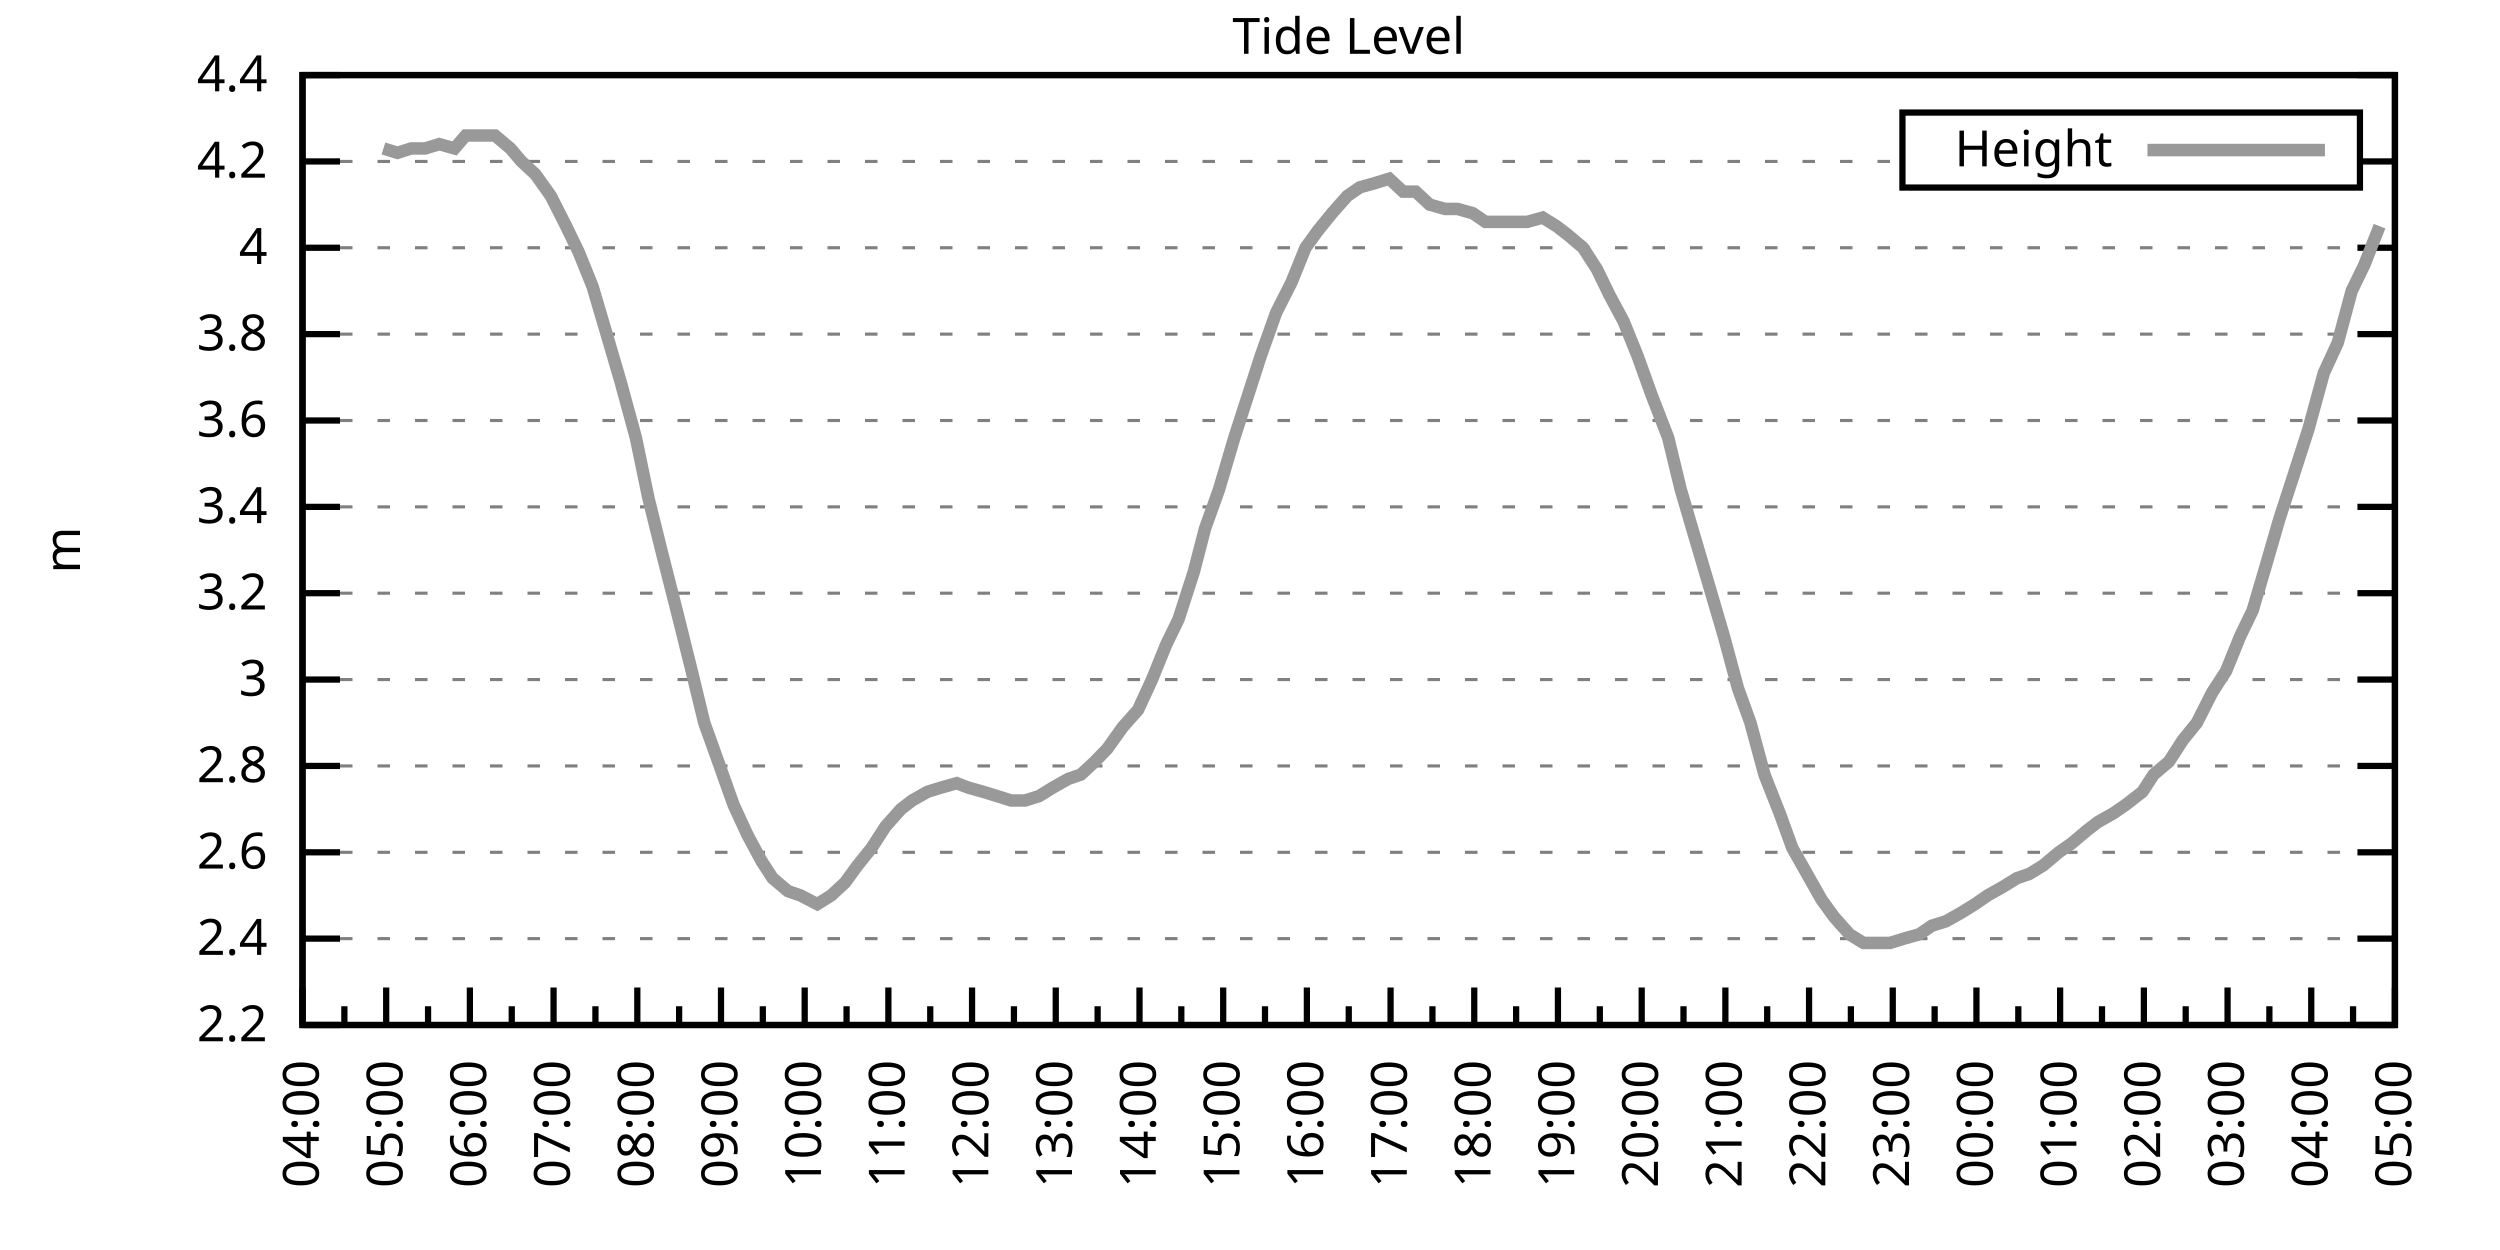
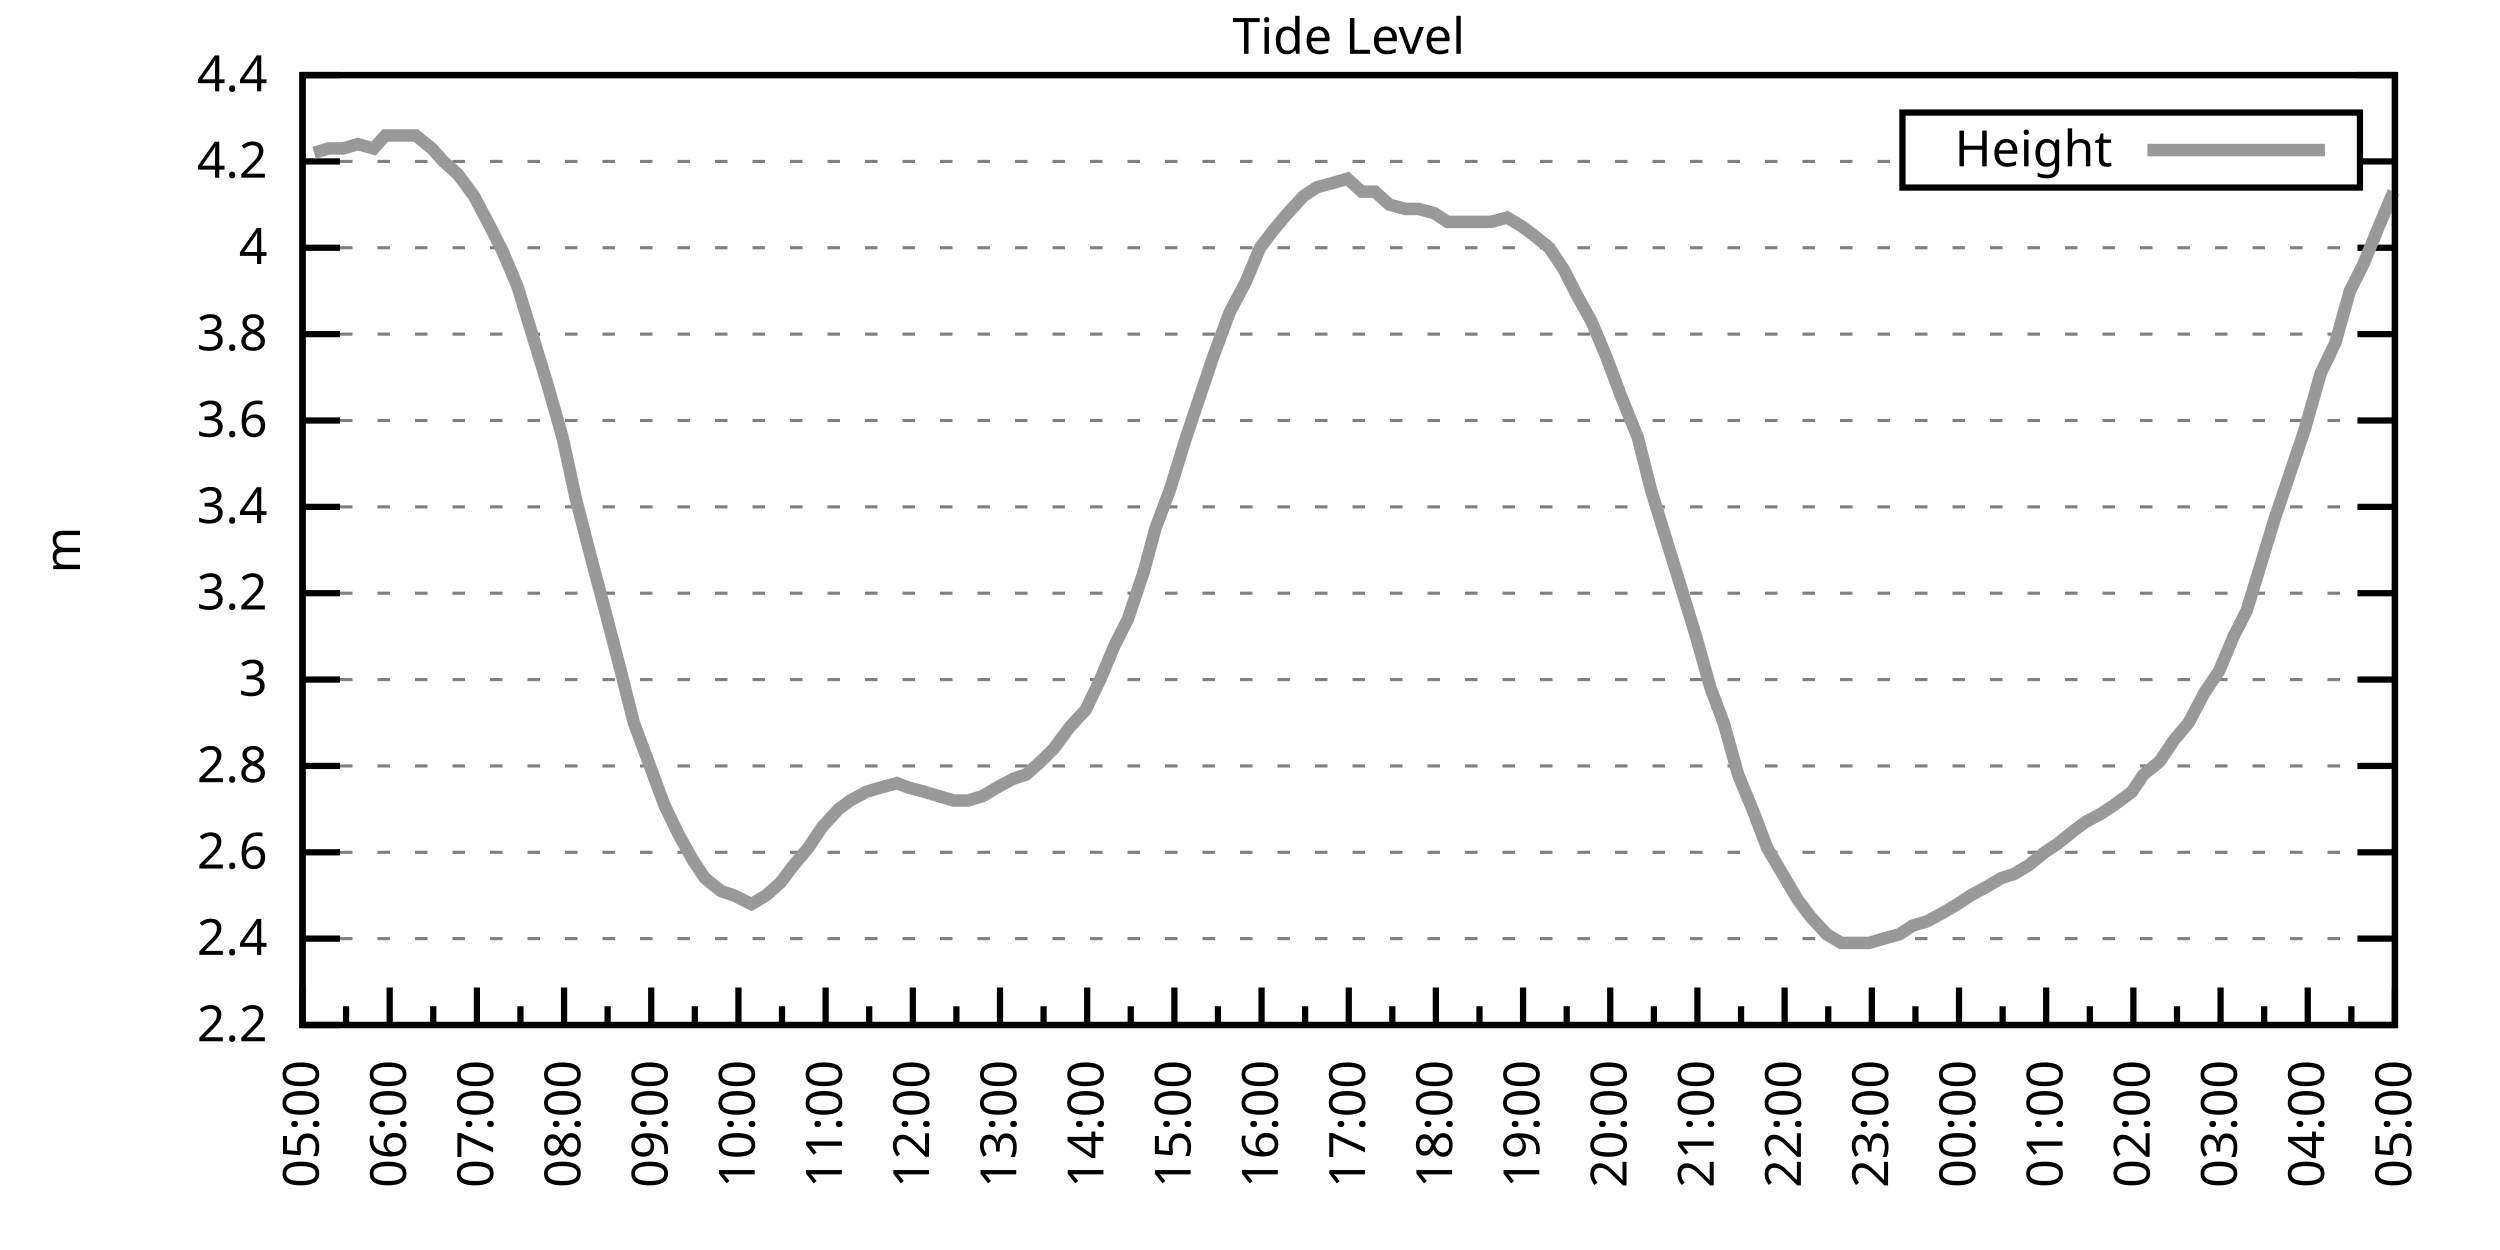
<svg xmlns="http://www.w3.org/2000/svg" xmlns:xlink="http://www.w3.org/1999/xlink" width="400" height="200" viewBox="0 0 400 200">
  <g id="gnuplot_canvas">
    <rect x="0" y="0" width="400" height="200" fill="none" />
    <defs>
      <circle id="gpDot" r="0.5" stroke-width="0.5" stroke="currentColor" />
      <path id="gpPt0" stroke-width="0.333" stroke="currentColor" d="M-1,0 h2 M0,-1 v2" />
      <path id="gpPt1" stroke-width="0.333" stroke="currentColor" d="M-1,-1 L1,1 M1,-1 L-1,1" />
      <path id="gpPt2" stroke-width="0.333" stroke="currentColor" d="M-1,0 L1,0 M0,-1 L0,1 M-1,-1 L1,1 M-1,1 L1,-1" />
      <rect id="gpPt3" stroke-width="0.333" stroke="currentColor" x="-1" y="-1" width="2" height="2" />
      <rect id="gpPt4" stroke-width="0.333" stroke="currentColor" fill="currentColor" x="-1" y="-1" width="2" height="2" />
      <circle id="gpPt5" stroke-width="0.333" stroke="currentColor" cx="0" cy="0" r="1" />
      <use xlink:href="#gpPt5" id="gpPt6" fill="currentColor" stroke="none" />
      <path id="gpPt7" stroke-width="0.333" stroke="currentColor" d="M0,-1.33 L-1.33,0.67 L1.33,0.67 z" />
      <use xlink:href="#gpPt7" id="gpPt8" fill="currentColor" stroke="none" />
      <use xlink:href="#gpPt7" id="gpPt9" stroke="currentColor" transform="rotate(180)" />
      <use xlink:href="#gpPt9" id="gpPt10" fill="currentColor" stroke="none" />
      <use xlink:href="#gpPt3" id="gpPt11" stroke="currentColor" transform="rotate(45)" />
      <use xlink:href="#gpPt11" id="gpPt12" fill="currentColor" stroke="none" />
      <path id="gpPt13" stroke-width="0.333" stroke="currentColor" d="M0,1.330 L1.265,0.411 L0.782,-1.067 L-0.782,-1.076 L-1.265,0.411 z" />
      <use xlink:href="#gpPt13" id="gpPt14" fill="currentColor" stroke="none" />
      <filter id="textbox" filterUnits="objectBoundingBox" x="0" y="0" height="1" width="1">
        <feFlood flood-color="white" flood-opacity="1" result="bgnd" />
        <feComposite in="SourceGraphic" in2="bgnd" operator="atop" />
      </filter>
      <filter id="greybox" filterUnits="objectBoundingBox" x="0" y="0" height="1" width="1">
        <feFlood flood-color="lightgrey" flood-opacity="1" result="grey" />
        <feComposite in="SourceGraphic" in2="grey" operator="atop" />
      </filter>
    </defs>
    <g fill="none" color="white" stroke="currentColor" stroke-width="1.00" stroke-linecap="butt" stroke-linejoin="miter">
</g>
    <g fill="none" color="black" stroke="currentColor" stroke-width="1.00" stroke-linecap="butt" stroke-linejoin="miter">
      <g stroke="none" shape-rendering="crispEdges">
        <polygon fill="rgb(255, 255, 255)" points="48.40,164.00 383.18,164.00 383.18,12.02 48.40,12.02 " />
      </g>
    </g>
    <g fill="none" color="black" stroke="currentColor" stroke-width="1.00" stroke-linecap="butt" stroke-linejoin="miter">
</g>
    <g fill="none" color="black" stroke="black" stroke-width="0.50" stroke-linecap="butt" stroke-linejoin="miter">
</g>
    <g fill="none" color="gray" stroke="currentColor" stroke-width="0.50" stroke-linecap="butt" stroke-linejoin="miter">
      <path stroke="gray" stroke-dasharray="2,4" class="gridline" d="M48.40,164.00 L383.19,164.00  " />
    </g>
    <g fill="none" color="gray" stroke="gray" stroke-width="1.00" stroke-linecap="butt" stroke-linejoin="miter">
</g>
    <g fill="none" color="black" stroke="currentColor" stroke-width="1.00" stroke-linecap="butt" stroke-linejoin="miter">
      <path stroke="black" d="M48.40,164.00 L54.40,164.00 M383.19,164.00 L377.19,164.00  " />
      <g transform="translate(42.80,166.60)" stroke="none" fill="black" font-family="Sans" font-size="8.00" text-anchor="end">
        <text>
          <tspan font-family="Sans"> 2.2</tspan>
        </text>
      </g>
    </g>
    <g fill="none" color="black" stroke="currentColor" stroke-width="1.00" stroke-linecap="butt" stroke-linejoin="miter">
</g>
    <g fill="none" color="black" stroke="black" stroke-width="0.50" stroke-linecap="butt" stroke-linejoin="miter">
</g>
    <g fill="none" color="gray" stroke="currentColor" stroke-width="0.50" stroke-linecap="butt" stroke-linejoin="miter">
      <path stroke="gray" stroke-dasharray="2,4" class="gridline" d="M48.40,150.18 L383.19,150.18  " />
    </g>
    <g fill="none" color="gray" stroke="gray" stroke-width="1.00" stroke-linecap="butt" stroke-linejoin="miter">
</g>
    <g fill="none" color="black" stroke="currentColor" stroke-width="1.00" stroke-linecap="butt" stroke-linejoin="miter">
      <path stroke="black" d="M48.40,150.18 L54.40,150.18 M383.19,150.18 L377.19,150.18  " />
      <g transform="translate(42.80,152.78)" stroke="none" fill="black" font-family="Sans" font-size="8.00" text-anchor="end">
        <text>
          <tspan font-family="Sans"> 2.4</tspan>
        </text>
      </g>
    </g>
    <g fill="none" color="black" stroke="currentColor" stroke-width="1.00" stroke-linecap="butt" stroke-linejoin="miter">
</g>
    <g fill="none" color="black" stroke="black" stroke-width="0.50" stroke-linecap="butt" stroke-linejoin="miter">
</g>
    <g fill="none" color="gray" stroke="currentColor" stroke-width="0.50" stroke-linecap="butt" stroke-linejoin="miter">
      <path stroke="gray" stroke-dasharray="2,4" class="gridline" d="M48.40,136.37 L383.19,136.37  " />
    </g>
    <g fill="none" color="gray" stroke="gray" stroke-width="1.00" stroke-linecap="butt" stroke-linejoin="miter">
</g>
    <g fill="none" color="black" stroke="currentColor" stroke-width="1.00" stroke-linecap="butt" stroke-linejoin="miter">
      <path stroke="black" d="M48.40,136.37 L54.40,136.37 M383.19,136.37 L377.19,136.37  " />
      <g transform="translate(42.80,138.97)" stroke="none" fill="black" font-family="Sans" font-size="8.00" text-anchor="end">
        <text>
          <tspan font-family="Sans"> 2.6</tspan>
        </text>
      </g>
    </g>
    <g fill="none" color="black" stroke="currentColor" stroke-width="1.00" stroke-linecap="butt" stroke-linejoin="miter">
</g>
    <g fill="none" color="black" stroke="black" stroke-width="0.50" stroke-linecap="butt" stroke-linejoin="miter">
</g>
    <g fill="none" color="gray" stroke="currentColor" stroke-width="0.50" stroke-linecap="butt" stroke-linejoin="miter">
      <path stroke="gray" stroke-dasharray="2,4" class="gridline" d="M48.40,122.55 L383.19,122.55  " />
    </g>
    <g fill="none" color="gray" stroke="gray" stroke-width="1.00" stroke-linecap="butt" stroke-linejoin="miter">
</g>
    <g fill="none" color="black" stroke="currentColor" stroke-width="1.00" stroke-linecap="butt" stroke-linejoin="miter">
      <path stroke="black" d="M48.40,122.55 L54.40,122.55 M383.19,122.55 L377.19,122.55  " />
      <g transform="translate(42.80,125.15)" stroke="none" fill="black" font-family="Sans" font-size="8.00" text-anchor="end">
        <text>
          <tspan font-family="Sans"> 2.8</tspan>
        </text>
      </g>
    </g>
    <g fill="none" color="black" stroke="currentColor" stroke-width="1.00" stroke-linecap="butt" stroke-linejoin="miter">
</g>
    <g fill="none" color="black" stroke="black" stroke-width="0.50" stroke-linecap="butt" stroke-linejoin="miter">
</g>
    <g fill="none" color="gray" stroke="currentColor" stroke-width="0.50" stroke-linecap="butt" stroke-linejoin="miter">
      <path stroke="gray" stroke-dasharray="2,4" class="gridline" d="M48.40,108.73 L383.19,108.73  " />
    </g>
    <g fill="none" color="gray" stroke="gray" stroke-width="1.00" stroke-linecap="butt" stroke-linejoin="miter">
</g>
    <g fill="none" color="black" stroke="currentColor" stroke-width="1.00" stroke-linecap="butt" stroke-linejoin="miter">
      <path stroke="black" d="M48.40,108.73 L54.40,108.73 M383.19,108.73 L377.19,108.73  " />
      <g transform="translate(42.80,111.33)" stroke="none" fill="black" font-family="Sans" font-size="8.00" text-anchor="end">
        <text>
          <tspan font-family="Sans"> 3</tspan>
        </text>
      </g>
    </g>
    <g fill="none" color="black" stroke="currentColor" stroke-width="1.00" stroke-linecap="butt" stroke-linejoin="miter">
</g>
    <g fill="none" color="black" stroke="black" stroke-width="0.50" stroke-linecap="butt" stroke-linejoin="miter">
</g>
    <g fill="none" color="gray" stroke="currentColor" stroke-width="0.50" stroke-linecap="butt" stroke-linejoin="miter">
      <path stroke="gray" stroke-dasharray="2,4" class="gridline" d="M48.40,94.91 L383.19,94.91  " />
    </g>
    <g fill="none" color="gray" stroke="gray" stroke-width="1.00" stroke-linecap="butt" stroke-linejoin="miter">
</g>
    <g fill="none" color="black" stroke="currentColor" stroke-width="1.00" stroke-linecap="butt" stroke-linejoin="miter">
      <path stroke="black" d="M48.40,94.91 L54.40,94.91 M383.19,94.91 L377.19,94.91  " />
      <g transform="translate(42.80,97.51)" stroke="none" fill="black" font-family="Sans" font-size="8.00" text-anchor="end">
        <text>
          <tspan font-family="Sans"> 3.2</tspan>
        </text>
      </g>
    </g>
    <g fill="none" color="black" stroke="currentColor" stroke-width="1.00" stroke-linecap="butt" stroke-linejoin="miter">
</g>
    <g fill="none" color="black" stroke="black" stroke-width="0.50" stroke-linecap="butt" stroke-linejoin="miter">
</g>
    <g fill="none" color="gray" stroke="currentColor" stroke-width="0.50" stroke-linecap="butt" stroke-linejoin="miter">
      <path stroke="gray" stroke-dasharray="2,4" class="gridline" d="M48.40,81.10 L383.19,81.10  " />
    </g>
    <g fill="none" color="gray" stroke="gray" stroke-width="1.00" stroke-linecap="butt" stroke-linejoin="miter">
</g>
    <g fill="none" color="black" stroke="currentColor" stroke-width="1.00" stroke-linecap="butt" stroke-linejoin="miter">
      <path stroke="black" d="M48.40,81.10 L54.40,81.10 M383.19,81.10 L377.19,81.10  " />
      <g transform="translate(42.80,83.70)" stroke="none" fill="black" font-family="Sans" font-size="8.00" text-anchor="end">
        <text>
          <tspan font-family="Sans"> 3.4</tspan>
        </text>
      </g>
    </g>
    <g fill="none" color="black" stroke="currentColor" stroke-width="1.00" stroke-linecap="butt" stroke-linejoin="miter">
</g>
    <g fill="none" color="black" stroke="black" stroke-width="0.50" stroke-linecap="butt" stroke-linejoin="miter">
</g>
    <g fill="none" color="gray" stroke="currentColor" stroke-width="0.50" stroke-linecap="butt" stroke-linejoin="miter">
      <path stroke="gray" stroke-dasharray="2,4" class="gridline" d="M48.40,67.28 L383.19,67.28  " />
    </g>
    <g fill="none" color="gray" stroke="gray" stroke-width="1.00" stroke-linecap="butt" stroke-linejoin="miter">
</g>
    <g fill="none" color="black" stroke="currentColor" stroke-width="1.00" stroke-linecap="butt" stroke-linejoin="miter">
      <path stroke="black" d="M48.40,67.28 L54.40,67.28 M383.19,67.28 L377.19,67.28  " />
      <g transform="translate(42.80,69.88)" stroke="none" fill="black" font-family="Sans" font-size="8.00" text-anchor="end">
        <text>
          <tspan font-family="Sans"> 3.6</tspan>
        </text>
      </g>
    </g>
    <g fill="none" color="black" stroke="currentColor" stroke-width="1.00" stroke-linecap="butt" stroke-linejoin="miter">
</g>
    <g fill="none" color="black" stroke="black" stroke-width="0.50" stroke-linecap="butt" stroke-linejoin="miter">
</g>
    <g fill="none" color="gray" stroke="currentColor" stroke-width="0.50" stroke-linecap="butt" stroke-linejoin="miter">
      <path stroke="gray" stroke-dasharray="2,4" class="gridline" d="M48.40,53.46 L383.19,53.46  " />
    </g>
    <g fill="none" color="gray" stroke="gray" stroke-width="1.00" stroke-linecap="butt" stroke-linejoin="miter">
</g>
    <g fill="none" color="black" stroke="currentColor" stroke-width="1.00" stroke-linecap="butt" stroke-linejoin="miter">
      <path stroke="black" d="M48.40,53.46 L54.40,53.46 M383.19,53.46 L377.19,53.46  " />
      <g transform="translate(42.80,56.06)" stroke="none" fill="black" font-family="Sans" font-size="8.00" text-anchor="end">
        <text>
          <tspan font-family="Sans"> 3.8</tspan>
        </text>
      </g>
    </g>
    <g fill="none" color="black" stroke="currentColor" stroke-width="1.00" stroke-linecap="butt" stroke-linejoin="miter">
</g>
    <g fill="none" color="black" stroke="black" stroke-width="0.50" stroke-linecap="butt" stroke-linejoin="miter">
</g>
    <g fill="none" color="gray" stroke="currentColor" stroke-width="0.50" stroke-linecap="butt" stroke-linejoin="miter">
      <path stroke="gray" stroke-dasharray="2,4" class="gridline" d="M48.40,39.64 L383.19,39.64  " />
    </g>
    <g fill="none" color="gray" stroke="gray" stroke-width="1.00" stroke-linecap="butt" stroke-linejoin="miter">
</g>
    <g fill="none" color="black" stroke="currentColor" stroke-width="1.00" stroke-linecap="butt" stroke-linejoin="miter">
      <path stroke="black" d="M48.40,39.64 L54.40,39.64 M383.19,39.64 L377.19,39.64  " />
      <g transform="translate(42.80,42.24)" stroke="none" fill="black" font-family="Sans" font-size="8.00" text-anchor="end">
        <text>
          <tspan font-family="Sans"> 4</tspan>
        </text>
      </g>
    </g>
    <g fill="none" color="black" stroke="currentColor" stroke-width="1.00" stroke-linecap="butt" stroke-linejoin="miter">
</g>
    <g fill="none" color="black" stroke="black" stroke-width="0.50" stroke-linecap="butt" stroke-linejoin="miter">
</g>
    <g fill="none" color="gray" stroke="currentColor" stroke-width="0.50" stroke-linecap="butt" stroke-linejoin="miter">
      <path stroke="gray" stroke-dasharray="2,4" class="gridline" d="M48.40,25.83 L304.39,25.83 M377.59,25.83 L383.19,25.83  " />
    </g>
    <g fill="none" color="gray" stroke="gray" stroke-width="1.00" stroke-linecap="butt" stroke-linejoin="miter">
</g>
    <g fill="none" color="black" stroke="currentColor" stroke-width="1.00" stroke-linecap="butt" stroke-linejoin="miter">
      <path stroke="black" d="M48.40,25.83 L54.40,25.83 M383.19,25.83 L377.19,25.83  " />
      <g transform="translate(42.80,28.43)" stroke="none" fill="black" font-family="Sans" font-size="8.00" text-anchor="end">
        <text>
          <tspan font-family="Sans"> 4.2</tspan>
        </text>
      </g>
    </g>
    <g fill="none" color="black" stroke="currentColor" stroke-width="1.00" stroke-linecap="butt" stroke-linejoin="miter">
</g>
    <g fill="none" color="black" stroke="black" stroke-width="0.50" stroke-linecap="butt" stroke-linejoin="miter">
</g>
    <g fill="none" color="gray" stroke="currentColor" stroke-width="0.50" stroke-linecap="butt" stroke-linejoin="miter">
      <path stroke="gray" stroke-dasharray="2,4" class="gridline" d="M48.40,12.01 L383.19,12.01  " />
    </g>
    <g fill="none" color="gray" stroke="gray" stroke-width="1.00" stroke-linecap="butt" stroke-linejoin="miter">
</g>
    <g fill="none" color="black" stroke="currentColor" stroke-width="1.00" stroke-linecap="butt" stroke-linejoin="miter">
      <path stroke="black" d="M48.40,12.01 L54.40,12.01 M383.19,12.01 L377.19,12.01  " />
      <g transform="translate(42.80,14.61)" stroke="none" fill="black" font-family="Sans" font-size="8.00" text-anchor="end">
        <text>
          <tspan font-family="Sans"> 4.4</tspan>
        </text>
      </g>
    </g>
    <g fill="none" color="black" stroke="currentColor" stroke-width="1.00" stroke-linecap="butt" stroke-linejoin="miter">
      <path stroke="black" d="M48.40,164.00 L48.40,158.00  " />
      <g transform="translate(51.00,169.60) rotate(270)" stroke="none" fill="black" font-family="Sans" font-size="8.00" text-anchor="end">
        <text>
+           <tspan font-family="Sans">05:00</tspan>
+         </text>
+       </g>
+     </g>
+     <g fill="none" color="black" stroke="currentColor" stroke-width="1.00" stroke-linecap="butt" stroke-linejoin="miter">
+       <path stroke="black" d="M55.37,164.00 L55.37,161.00 M62.35,164.00 L62.35,158.00  " />
+       <g transform="translate(64.95,169.60) rotate(270)" stroke="none" fill="black" font-family="Sans" font-size="8.00" text-anchor="end">
+         <text>
+           <tspan font-family="Sans">06:00</tspan>
+         </text>
+       </g>
+     </g>
+     <g fill="none" color="black" stroke="currentColor" stroke-width="1.00" stroke-linecap="butt" stroke-linejoin="miter">
+       <path stroke="black" d="M69.32,164.00 L69.32,161.00 M76.30,164.00 L76.30,158.00  " />
+       <g transform="translate(78.90,169.60) rotate(270)" stroke="none" fill="black" font-family="Sans" font-size="8.00" text-anchor="end">
+         <text>
+           <tspan font-family="Sans">07:00</tspan>
+         </text>
+       </g>
+     </g>
+     <g fill="none" color="black" stroke="currentColor" stroke-width="1.00" stroke-linecap="butt" stroke-linejoin="miter">
+       <path stroke="black" d="M83.27,164.00 L83.27,161.00 M90.25,164.00 L90.25,158.00  " />
+       <g transform="translate(92.85,169.60) rotate(270)" stroke="none" fill="black" font-family="Sans" font-size="8.00" text-anchor="end">
+         <text>
+           <tspan font-family="Sans">08:00</tspan>
+         </text>
+       </g>
+     </g>
+     <g fill="none" color="black" stroke="currentColor" stroke-width="1.00" stroke-linecap="butt" stroke-linejoin="miter">
+       <path stroke="black" d="M97.22,164.00 L97.22,161.00 M104.20,164.00 L104.20,158.00  " />
+       <g transform="translate(106.80,169.60) rotate(270)" stroke="none" fill="black" font-family="Sans" font-size="8.00" text-anchor="end">
+         <text>
+           <tspan font-family="Sans">09:00</tspan>
+         </text>
+       </g>
+     </g>
+     <g fill="none" color="black" stroke="currentColor" stroke-width="1.00" stroke-linecap="butt" stroke-linejoin="miter">
+       <path stroke="black" d="M111.17,164.00 L111.17,161.00 M118.15,164.00 L118.15,158.00  " />
+       <g transform="translate(120.75,169.60) rotate(270)" stroke="none" fill="black" font-family="Sans" font-size="8.00" text-anchor="end">
+         <text>
+           <tspan font-family="Sans">10:00</tspan>
+         </text>
+       </g>
+     </g>
+     <g fill="none" color="black" stroke="currentColor" stroke-width="1.00" stroke-linecap="butt" stroke-linejoin="miter">
+       <path stroke="black" d="M125.12,164.00 L125.12,161.00 M132.10,164.00 L132.10,158.00  " />
+       <g transform="translate(134.70,169.60) rotate(270)" stroke="none" fill="black" font-family="Sans" font-size="8.00" text-anchor="end">
+         <text>
+           <tspan font-family="Sans">11:00</tspan>
+         </text>
+       </g>
+     </g>
+     <g fill="none" color="black" stroke="currentColor" stroke-width="1.00" stroke-linecap="butt" stroke-linejoin="miter">
+       <path stroke="black" d="M139.07,164.00 L139.07,161.00 M146.05,164.00 L146.05,158.00  " />
+       <g transform="translate(148.65,169.60) rotate(270)" stroke="none" fill="black" font-family="Sans" font-size="8.00" text-anchor="end">
+         <text>
+           <tspan font-family="Sans">12:00</tspan>
+         </text>
+       </g>
+     </g>
+     <g fill="none" color="black" stroke="currentColor" stroke-width="1.00" stroke-linecap="butt" stroke-linejoin="miter">
+       <path stroke="black" d="M153.02,164.00 L153.02,161.00 M160.00,164.00 L160.00,158.00  " />
+       <g transform="translate(162.60,169.60) rotate(270)" stroke="none" fill="black" font-family="Sans" font-size="8.00" text-anchor="end">
+         <text>
+           <tspan font-family="Sans">13:00</tspan>
+         </text>
+       </g>
+     </g>
+     <g fill="none" color="black" stroke="currentColor" stroke-width="1.00" stroke-linecap="butt" stroke-linejoin="miter">
+       <path stroke="black" d="M166.97,164.00 L166.97,161.00 M173.95,164.00 L173.95,158.00  " />
+       <g transform="translate(176.55,169.60) rotate(270)" stroke="none" fill="black" font-family="Sans" font-size="8.00" text-anchor="end">
+         <text>
+           <tspan font-family="Sans">14:00</tspan>
+         </text>
+       </g>
+     </g>
+     <g fill="none" color="black" stroke="currentColor" stroke-width="1.00" stroke-linecap="butt" stroke-linejoin="miter">
+       <path stroke="black" d="M180.92,164.00 L180.92,161.00 M187.90,164.00 L187.90,158.00  " />
+       <g transform="translate(190.50,169.60) rotate(270)" stroke="none" fill="black" font-family="Sans" font-size="8.00" text-anchor="end">
+         <text>
+           <tspan font-family="Sans">15:00</tspan>
+         </text>
+       </g>
+     </g>
+     <g fill="none" color="black" stroke="currentColor" stroke-width="1.00" stroke-linecap="butt" stroke-linejoin="miter">
+       <path stroke="black" d="M194.87,164.00 L194.87,161.00 M201.85,164.00 L201.85,158.00  " />
+       <g transform="translate(204.45,169.60) rotate(270)" stroke="none" fill="black" font-family="Sans" font-size="8.00" text-anchor="end">
+         <text>
+           <tspan font-family="Sans">16:00</tspan>
+         </text>
+       </g>
+     </g>
+     <g fill="none" color="black" stroke="currentColor" stroke-width="1.00" stroke-linecap="butt" stroke-linejoin="miter">
+       <path stroke="black" d="M208.82,164.00 L208.82,161.00 M215.80,164.00 L215.80,158.00  " />
+       <g transform="translate(218.40,169.60) rotate(270)" stroke="none" fill="black" font-family="Sans" font-size="8.00" text-anchor="end">
+         <text>
+           <tspan font-family="Sans">17:00</tspan>
+         </text>
+       </g>
+     </g>
+     <g fill="none" color="black" stroke="currentColor" stroke-width="1.00" stroke-linecap="butt" stroke-linejoin="miter">
+       <path stroke="black" d="M222.77,164.00 L222.77,161.00 M229.74,164.00 L229.74,158.00  " />
+       <g transform="translate(232.34,169.60) rotate(270)" stroke="none" fill="black" font-family="Sans" font-size="8.00" text-anchor="end">
+         <text>
+           <tspan font-family="Sans">18:00</tspan>
+         </text>
+       </g>
+     </g>
+     <g fill="none" color="black" stroke="currentColor" stroke-width="1.00" stroke-linecap="butt" stroke-linejoin="miter">
+       <path stroke="black" d="M236.72,164.00 L236.72,161.00 M243.69,164.00 L243.69,158.00  " />
+       <g transform="translate(246.29,169.60) rotate(270)" stroke="none" fill="black" font-family="Sans" font-size="8.00" text-anchor="end">
+         <text>
+           <tspan font-family="Sans">19:00</tspan>
+         </text>
+       </g>
+     </g>
+     <g fill="none" color="black" stroke="currentColor" stroke-width="1.00" stroke-linecap="butt" stroke-linejoin="miter">
+       <path stroke="black" d="M250.67,164.00 L250.67,161.00 M257.64,164.00 L257.64,158.00  " />
+       <g transform="translate(260.24,169.60) rotate(270)" stroke="none" fill="black" font-family="Sans" font-size="8.00" text-anchor="end">
+         <text>
+           <tspan font-family="Sans">20:00</tspan>
+         </text>
+       </g>
+     </g>
+     <g fill="none" color="black" stroke="currentColor" stroke-width="1.00" stroke-linecap="butt" stroke-linejoin="miter">
+       <path stroke="black" d="M264.62,164.00 L264.62,161.00 M271.59,164.00 L271.59,158.00  " />
+       <g transform="translate(274.19,169.60) rotate(270)" stroke="none" fill="black" font-family="Sans" font-size="8.00" text-anchor="end">
+         <text>
+           <tspan font-family="Sans">21:00</tspan>
+         </text>
+       </g>
+     </g>
+     <g fill="none" color="black" stroke="currentColor" stroke-width="1.00" stroke-linecap="butt" stroke-linejoin="miter">
+       <path stroke="black" d="M278.57,164.00 L278.57,161.00 M285.54,164.00 L285.54,158.00  " />
+       <g transform="translate(288.14,169.60) rotate(270)" stroke="none" fill="black" font-family="Sans" font-size="8.00" text-anchor="end">
+         <text>
+           <tspan font-family="Sans">22:00</tspan>
+         </text>
+       </g>
+     </g>
+     <g fill="none" color="black" stroke="currentColor" stroke-width="1.00" stroke-linecap="butt" stroke-linejoin="miter">
+       <path stroke="black" d="M292.52,164.00 L292.52,161.00 M299.49,164.00 L299.49,158.00  " />
+       <g transform="translate(302.09,169.60) rotate(270)" stroke="none" fill="black" font-family="Sans" font-size="8.00" text-anchor="end">
+         <text>
+           <tspan font-family="Sans">23:00</tspan>
+         </text>
+       </g>
+     </g>
+     <g fill="none" color="black" stroke="currentColor" stroke-width="1.00" stroke-linecap="butt" stroke-linejoin="miter">
+       <path stroke="black" d="M306.47,164.00 L306.47,161.00 M313.44,164.00 L313.44,158.00  " />
+       <g transform="translate(316.04,169.60) rotate(270)" stroke="none" fill="black" font-family="Sans" font-size="8.00" text-anchor="end">
+         <text>
+           <tspan font-family="Sans">00:00</tspan>
+         </text>
+       </g>
+     </g>
+     <g fill="none" color="black" stroke="currentColor" stroke-width="1.00" stroke-linecap="butt" stroke-linejoin="miter">
+       <path stroke="black" d="M320.42,164.00 L320.42,161.00 M327.39,164.00 L327.39,158.00  " />
+       <g transform="translate(329.99,169.60) rotate(270)" stroke="none" fill="black" font-family="Sans" font-size="8.00" text-anchor="end">
+         <text>
+           <tspan font-family="Sans">01:00</tspan>
+         </text>
+       </g>
+     </g>
+     <g fill="none" color="black" stroke="currentColor" stroke-width="1.00" stroke-linecap="butt" stroke-linejoin="miter">
+       <path stroke="black" d="M334.37,164.00 L334.37,161.00 M341.34,164.00 L341.34,158.00  " />
+       <g transform="translate(343.94,169.60) rotate(270)" stroke="none" fill="black" font-family="Sans" font-size="8.00" text-anchor="end">
+         <text>
+           <tspan font-family="Sans">02:00</tspan>
+         </text>
+       </g>
+     </g>
+     <g fill="none" color="black" stroke="currentColor" stroke-width="1.00" stroke-linecap="butt" stroke-linejoin="miter">
+       <path stroke="black" d="M348.32,164.00 L348.32,161.00 M355.29,164.00 L355.29,158.00  " />
+       <g transform="translate(357.89,169.60) rotate(270)" stroke="none" fill="black" font-family="Sans" font-size="8.00" text-anchor="end">
+         <text>
+           <tspan font-family="Sans">03:00</tspan>
+         </text>
+       </g>
+     </g>
+     <g fill="none" color="black" stroke="currentColor" stroke-width="1.00" stroke-linecap="butt" stroke-linejoin="miter">
+       <path stroke="black" d="M362.27,164.00 L362.27,161.00 M369.24,164.00 L369.24,158.00  " />
+       <g transform="translate(371.84,169.60) rotate(270)" stroke="none" fill="black" font-family="Sans" font-size="8.00" text-anchor="end">
+         <text>
          <tspan font-family="Sans">04:00</tspan>
        </text>
      </g>
    </g>
    <g fill="none" color="black" stroke="currentColor" stroke-width="1.00" stroke-linecap="butt" stroke-linejoin="miter">
-       <path stroke="black" d="M55.10,164.00 L55.10,161.00 M61.79,164.00 L61.79,158.00  " />
-       <g transform="translate(64.39,169.60) rotate(270)" stroke="none" fill="black" font-family="Sans" font-size="8.00" text-anchor="end">
-         <text>
-           <tspan font-family="Sans">05:00</tspan>
-         </text>
-       </g>
-     </g>
-     <g fill="none" color="black" stroke="currentColor" stroke-width="1.00" stroke-linecap="butt" stroke-linejoin="miter">
-       <path stroke="black" d="M68.49,164.00 L68.49,161.00 M75.18,164.00 L75.18,158.00  " />
-       <g transform="translate(77.78,169.60) rotate(270)" stroke="none" fill="black" font-family="Sans" font-size="8.00" text-anchor="end">
-         <text>
-           <tspan font-family="Sans">06:00</tspan>
-         </text>
-       </g>
-     </g>
-     <g fill="none" color="black" stroke="currentColor" stroke-width="1.00" stroke-linecap="butt" stroke-linejoin="miter">
-       <path stroke="black" d="M81.88,164.00 L81.88,161.00 M88.57,164.00 L88.57,158.00  " />
-       <g transform="translate(91.17,169.60) rotate(270)" stroke="none" fill="black" font-family="Sans" font-size="8.00" text-anchor="end">
-         <text>
-           <tspan font-family="Sans">07:00</tspan>
-         </text>
-       </g>
-     </g>
-     <g fill="none" color="black" stroke="currentColor" stroke-width="1.00" stroke-linecap="butt" stroke-linejoin="miter">
-       <path stroke="black" d="M95.27,164.00 L95.27,161.00 M101.97,164.00 L101.97,158.00  " />
-       <g transform="translate(104.57,169.60) rotate(270)" stroke="none" fill="black" font-family="Sans" font-size="8.00" text-anchor="end">
-         <text>
-           <tspan font-family="Sans">08:00</tspan>
-         </text>
-       </g>
-     </g>
-     <g fill="none" color="black" stroke="currentColor" stroke-width="1.00" stroke-linecap="butt" stroke-linejoin="miter">
-       <path stroke="black" d="M108.66,164.00 L108.66,161.00 M115.36,164.00 L115.36,158.00  " />
-       <g transform="translate(117.96,169.60) rotate(270)" stroke="none" fill="black" font-family="Sans" font-size="8.00" text-anchor="end">
-         <text>
-           <tspan font-family="Sans">09:00</tspan>
-         </text>
-       </g>
-     </g>
-     <g fill="none" color="black" stroke="currentColor" stroke-width="1.00" stroke-linecap="butt" stroke-linejoin="miter">
-       <path stroke="black" d="M122.05,164.00 L122.05,161.00 M128.75,164.00 L128.75,158.00  " />
-       <g transform="translate(131.35,169.60) rotate(270)" stroke="none" fill="black" font-family="Sans" font-size="8.00" text-anchor="end">
-         <text>
-           <tspan font-family="Sans">10:00</tspan>
-         </text>
-       </g>
-     </g>
-     <g fill="none" color="black" stroke="currentColor" stroke-width="1.00" stroke-linecap="butt" stroke-linejoin="miter">
-       <path stroke="black" d="M135.45,164.00 L135.45,161.00 M142.14,164.00 L142.14,158.00  " />
-       <g transform="translate(144.74,169.60) rotate(270)" stroke="none" fill="black" font-family="Sans" font-size="8.00" text-anchor="end">
-         <text>
-           <tspan font-family="Sans">11:00</tspan>
-         </text>
-       </g>
-     </g>
-     <g fill="none" color="black" stroke="currentColor" stroke-width="1.00" stroke-linecap="butt" stroke-linejoin="miter">
-       <path stroke="black" d="M148.84,164.00 L148.84,161.00 M155.53,164.00 L155.53,158.00  " />
-       <g transform="translate(158.13,169.60) rotate(270)" stroke="none" fill="black" font-family="Sans" font-size="8.00" text-anchor="end">
-         <text>
-           <tspan font-family="Sans">12:00</tspan>
-         </text>
-       </g>
-     </g>
-     <g fill="none" color="black" stroke="currentColor" stroke-width="1.00" stroke-linecap="butt" stroke-linejoin="miter">
-       <path stroke="black" d="M162.23,164.00 L162.23,161.00 M168.92,164.00 L168.92,158.00  " />
-       <g transform="translate(171.52,169.60) rotate(270)" stroke="none" fill="black" font-family="Sans" font-size="8.00" text-anchor="end">
-         <text>
-           <tspan font-family="Sans">13:00</tspan>
-         </text>
-       </g>
-     </g>
-     <g fill="none" color="black" stroke="currentColor" stroke-width="1.00" stroke-linecap="butt" stroke-linejoin="miter">
-       <path stroke="black" d="M175.62,164.00 L175.62,161.00 M182.32,164.00 L182.32,158.00  " />
-       <g transform="translate(184.92,169.60) rotate(270)" stroke="none" fill="black" font-family="Sans" font-size="8.00" text-anchor="end">
-         <text>
-           <tspan font-family="Sans">14:00</tspan>
-         </text>
-       </g>
-     </g>
-     <g fill="none" color="black" stroke="currentColor" stroke-width="1.00" stroke-linecap="butt" stroke-linejoin="miter">
-       <path stroke="black" d="M189.01,164.00 L189.01,161.00 M195.71,164.00 L195.71,158.00  " />
-       <g transform="translate(198.31,169.60) rotate(270)" stroke="none" fill="black" font-family="Sans" font-size="8.00" text-anchor="end">
-         <text>
-           <tspan font-family="Sans">15:00</tspan>
-         </text>
-       </g>
-     </g>
-     <g fill="none" color="black" stroke="currentColor" stroke-width="1.00" stroke-linecap="butt" stroke-linejoin="miter">
-       <path stroke="black" d="M202.40,164.00 L202.40,161.00 M209.10,164.00 L209.10,158.00  " />
-       <g transform="translate(211.70,169.60) rotate(270)" stroke="none" fill="black" font-family="Sans" font-size="8.00" text-anchor="end">
-         <text>
-           <tspan font-family="Sans">16:00</tspan>
-         </text>
-       </g>
-     </g>
-     <g fill="none" color="black" stroke="currentColor" stroke-width="1.00" stroke-linecap="butt" stroke-linejoin="miter">
-       <path stroke="black" d="M215.80,164.00 L215.80,161.00 M222.49,164.00 L222.49,158.00  " />
-       <g transform="translate(225.09,169.60) rotate(270)" stroke="none" fill="black" font-family="Sans" font-size="8.00" text-anchor="end">
-         <text>
-           <tspan font-family="Sans">17:00</tspan>
-         </text>
-       </g>
-     </g>
-     <g fill="none" color="black" stroke="currentColor" stroke-width="1.00" stroke-linecap="butt" stroke-linejoin="miter">
-       <path stroke="black" d="M229.19,164.00 L229.19,161.00 M235.88,164.00 L235.88,158.00  " />
-       <g transform="translate(238.48,169.60) rotate(270)" stroke="none" fill="black" font-family="Sans" font-size="8.00" text-anchor="end">
-         <text>
-           <tspan font-family="Sans">18:00</tspan>
-         </text>
-       </g>
-     </g>
-     <g fill="none" color="black" stroke="currentColor" stroke-width="1.00" stroke-linecap="butt" stroke-linejoin="miter">
-       <path stroke="black" d="M242.58,164.00 L242.58,161.00 M249.27,164.00 L249.27,158.00  " />
-       <g transform="translate(251.87,169.60) rotate(270)" stroke="none" fill="black" font-family="Sans" font-size="8.00" text-anchor="end">
-         <text>
-           <tspan font-family="Sans">19:00</tspan>
-         </text>
-       </g>
-     </g>
-     <g fill="none" color="black" stroke="currentColor" stroke-width="1.00" stroke-linecap="butt" stroke-linejoin="miter">
-       <path stroke="black" d="M255.97,164.00 L255.97,161.00 M262.67,164.00 L262.67,158.00  " />
-       <g transform="translate(265.27,169.60) rotate(270)" stroke="none" fill="black" font-family="Sans" font-size="8.00" text-anchor="end">
-         <text>
-           <tspan font-family="Sans">20:00</tspan>
-         </text>
-       </g>
-     </g>
-     <g fill="none" color="black" stroke="currentColor" stroke-width="1.00" stroke-linecap="butt" stroke-linejoin="miter">
-       <path stroke="black" d="M269.36,164.00 L269.36,161.00 M276.06,164.00 L276.06,158.00  " />
-       <g transform="translate(278.66,169.60) rotate(270)" stroke="none" fill="black" font-family="Sans" font-size="8.00" text-anchor="end">
-         <text>
-           <tspan font-family="Sans">21:00</tspan>
-         </text>
-       </g>
-     </g>
-     <g fill="none" color="black" stroke="currentColor" stroke-width="1.00" stroke-linecap="butt" stroke-linejoin="miter">
-       <path stroke="black" d="M282.75,164.00 L282.75,161.00 M289.45,164.00 L289.45,158.00  " />
-       <g transform="translate(292.05,169.60) rotate(270)" stroke="none" fill="black" font-family="Sans" font-size="8.00" text-anchor="end">
-         <text>
-           <tspan font-family="Sans">22:00</tspan>
-         </text>
-       </g>
-     </g>
-     <g fill="none" color="black" stroke="currentColor" stroke-width="1.00" stroke-linecap="butt" stroke-linejoin="miter">
-       <path stroke="black" d="M296.14,164.00 L296.14,161.00 M302.84,164.00 L302.84,158.00  " />
-       <g transform="translate(305.44,169.60) rotate(270)" stroke="none" fill="black" font-family="Sans" font-size="8.00" text-anchor="end">
-         <text>
-           <tspan font-family="Sans">23:00</tspan>
-         </text>
-       </g>
-     </g>
-     <g fill="none" color="black" stroke="currentColor" stroke-width="1.00" stroke-linecap="butt" stroke-linejoin="miter">
-       <path stroke="black" d="M309.54,164.00 L309.54,161.00 M316.23,164.00 L316.23,158.00  " />
-       <g transform="translate(318.83,169.60) rotate(270)" stroke="none" fill="black" font-family="Sans" font-size="8.00" text-anchor="end">
-         <text>
-           <tspan font-family="Sans">00:00</tspan>
-         </text>
-       </g>
-     </g>
-     <g fill="none" color="black" stroke="currentColor" stroke-width="1.00" stroke-linecap="butt" stroke-linejoin="miter">
-       <path stroke="black" d="M322.93,164.00 L322.93,161.00 M329.62,164.00 L329.62,158.00  " />
-       <g transform="translate(332.22,169.60) rotate(270)" stroke="none" fill="black" font-family="Sans" font-size="8.00" text-anchor="end">
-         <text>
-           <tspan font-family="Sans">01:00</tspan>
-         </text>
-       </g>
-     </g>
-     <g fill="none" color="black" stroke="currentColor" stroke-width="1.00" stroke-linecap="butt" stroke-linejoin="miter">
-       <path stroke="black" d="M336.32,164.00 L336.32,161.00 M343.02,164.00 L343.02,158.00  " />
-       <g transform="translate(345.62,169.60) rotate(270)" stroke="none" fill="black" font-family="Sans" font-size="8.00" text-anchor="end">
-         <text>
-           <tspan font-family="Sans">02:00</tspan>
-         </text>
-       </g>
-     </g>
-     <g fill="none" color="black" stroke="currentColor" stroke-width="1.00" stroke-linecap="butt" stroke-linejoin="miter">
-       <path stroke="black" d="M349.71,164.00 L349.71,161.00 M356.41,164.00 L356.41,158.00  " />
-       <g transform="translate(359.01,169.60) rotate(270)" stroke="none" fill="black" font-family="Sans" font-size="8.00" text-anchor="end">
-         <text>
-           <tspan font-family="Sans">03:00</tspan>
-         </text>
-       </g>
-     </g>
-     <g fill="none" color="black" stroke="currentColor" stroke-width="1.00" stroke-linecap="butt" stroke-linejoin="miter">
-       <path stroke="black" d="M363.10,164.00 L363.10,161.00 M369.80,164.00 L369.80,158.00  " />
-       <g transform="translate(372.40,169.60) rotate(270)" stroke="none" fill="black" font-family="Sans" font-size="8.00" text-anchor="end">
-         <text>
-           <tspan font-family="Sans">04:00</tspan>
-         </text>
-       </g>
-     </g>
-     <g fill="none" color="black" stroke="currentColor" stroke-width="1.00" stroke-linecap="butt" stroke-linejoin="miter">
-       <path stroke="black" d="M376.49,164.00 L376.49,161.00 M383.19,164.00 L383.19,158.00  " />
+       <path stroke="black" d="M376.22,164.00 L376.22,161.00 M383.19,164.00 L383.19,158.00  " />
      <g transform="translate(385.79,169.60) rotate(270)" stroke="none" fill="black" font-family="Sans" font-size="8.00" text-anchor="end">
        <text>
          <tspan font-family="Sans">05:00</tspan>
        </text>
      </g>
    </g>
    <g fill="none" color="black" stroke="currentColor" stroke-width="1.00" stroke-linecap="butt" stroke-linejoin="miter">
</g>
    <g fill="none" color="black" stroke="currentColor" stroke-width="1.00" stroke-linecap="butt" stroke-linejoin="miter">
      <path stroke="black" d="M48.40,12.01 L48.40,164.00 L383.19,164.00 L383.19,12.01 L48.40,12.01 Z  " />
    </g>
    <g fill="none" color="black" stroke="currentColor" stroke-width="1.00" stroke-linecap="butt" stroke-linejoin="miter">
      <g transform="translate(12.80,88.01) rotate(270)" stroke="none" fill="black" font-family="Sans" font-size="8.00" text-anchor="middle">
        <text>
          <tspan font-family="Sans">m</tspan>
        </text>
      </g>
    </g>
    <g fill="none" color="black" stroke="currentColor" stroke-width="1.00" stroke-linecap="butt" stroke-linejoin="miter">
</g>
    <g fill="none" color="black" stroke="currentColor" stroke-width="1.00" stroke-linecap="butt" stroke-linejoin="miter">
      <path stroke="black" d="M304.39,30.01 L304.39,18.01 L377.59,18.01 L377.59,30.01 L304.39,30.01 Z  " />
    </g>
    <g id="Tide_level_plot_1">
      <g fill="none" color="white" stroke="black" stroke-width="2.00" stroke-linecap="butt" stroke-linejoin="miter">
</g>
      <g fill="none" color="black" stroke="currentColor" stroke-width="2.00" stroke-linecap="butt" stroke-linejoin="miter">
        <g transform="translate(337.99,26.61)" stroke="none" fill="black" font-family="Sans" font-size="8.00" text-anchor="end">
          <text>
            <tspan font-family="Sans">Height</tspan>
          </text>
        </g>
      </g>
      <g fill="none" color="black" stroke="currentColor" stroke-width="2.00" stroke-linecap="butt" stroke-linejoin="miter">
-         <path stroke="rgb(153, 153, 153)" d="M343.59,24.01 L371.99,24.01 M61.35,23.75 L63.58,24.45 L65.81,23.75 L68.04,23.75 L70.27,23.06 L72.73,23.75   L74.51,21.68 L76.97,21.68 L79.20,21.68 L81.66,23.75 L83.44,25.83 L85.67,27.90 L88.13,31.35 L90.58,36.19   L92.59,40.34 L94.82,45.86 L97.06,53.46 L99.29,61.06 L101.74,70.04 L103.75,79.71 L105.98,88.70 L108.44,98.37   L110.67,107.35 L112.68,115.64 L114.91,121.86 L117.37,128.77 L119.60,133.60 L121.83,137.75 L123.62,140.51 L126.07,142.58   L128.08,143.27 L130.76,144.66 L132.99,143.27 L135.22,141.20 L137.23,138.44 L139.46,135.67 L141.69,132.22 L144.15,129.46   L145.94,128.08 L148.39,126.69 L150.62,126.00 L153.08,125.31 L154.86,126.00 L157.32,126.69 L159.55,127.38 L161.78,128.08   L164.01,128.08 L166.25,127.38 L168.48,126.00 L170.93,124.62 L172.94,123.93 L175.17,121.86 L177.18,119.78 L179.64,116.33   L182.09,113.57 L184.32,108.73 L186.56,103.20 L188.57,99.06 L191.02,91.46 L192.81,84.55 L195.04,78.33 L197.49,70.04   L199.95,62.44 L201.73,56.92 L204.19,50.01 L206.64,45.17 L208.88,39.64 L210.88,36.88 L213.12,34.12 L215.57,31.35   L217.58,29.97 L220.04,29.28 L222.27,28.59 L224.50,30.66 L226.51,30.66 L228.74,32.74 L231.20,33.43 L233.20,33.43   L235.66,34.12 L237.67,35.50 L239.90,35.50 L242.13,35.50 L244.36,35.50 L246.82,34.81 L249.05,36.19 L250.84,37.57   L253.29,39.64 L255.52,43.10 L257.53,47.24 L259.76,51.39 L262.00,56.92 L264.23,63.13 L266.91,70.04 L268.92,78.33   L271.15,85.93 L273.60,94.22 L275.83,101.82 L278.07,110.11 L280.07,115.64 L282.31,123.93 L284.76,130.15 L286.77,135.67   L291.46,143.96 L293.47,146.73 L295.92,149.49 L298.15,150.87 L300.39,150.87 L302.39,150.87 L304.63,150.18 L307.08,149.49   L309.09,148.11 L311.32,147.42 L313.78,146.04 L316.01,144.66 L318.02,143.27 L320.47,141.89 L322.70,140.51 L324.71,139.82   L326.95,138.44 L329.40,136.37 L331.41,134.98 L333.86,132.91 L335.65,131.53 L338.10,130.15 L340.11,128.77 L342.79,126.69   L344.58,123.93 L347.03,121.86 L349.26,118.40 L351.50,115.64 L353.95,110.80 L356.18,107.35 L358.42,101.82 L360.42,97.68   L362.66,90.08 L364.66,83.17 L366.90,76.26 L369.35,68.66 L371.81,59.68 L374.04,54.84 L376.27,46.55 L378.28,42.41   L380.73,36.19  " />
+         <path stroke="rgb(153, 153, 153)" d="M343.59,24.01 L371.99,24.01 M50.26,24.45 L52.58,23.75 L54.91,23.75 L57.23,23.06 L59.79,23.75 L61.65,21.68   L64.21,21.68 L66.53,21.68 L69.09,23.75 L70.95,25.83 L73.28,27.90 L75.83,31.35 L78.39,36.19 L80.48,40.34   L82.81,45.86 L85.13,53.46 L87.46,61.06 L90.02,70.04 L92.11,79.71 L94.43,88.70 L96.99,98.37 L99.32,107.35   L101.41,115.64 L103.73,121.86 L106.29,128.77 L108.62,133.60 L110.94,137.75 L112.80,140.51 L115.36,142.58 L117.45,143.27   L120.24,144.66 L122.57,143.27 L124.89,141.20 L126.98,138.44 L129.31,135.67 L131.63,132.22 L134.19,129.46 L136.05,128.08   L138.61,126.69 L140.93,126.00 L143.49,125.31 L145.35,126.00 L147.91,126.69 L150.23,127.38 L152.56,128.08 L154.88,128.08   L157.21,127.38 L159.53,126.00 L162.09,124.62 L164.18,123.93 L166.51,121.86 L168.60,119.78 L171.16,116.33 L173.71,113.57   L176.04,108.73 L178.36,103.20 L180.46,99.06 L183.01,91.46 L184.87,84.55 L187.20,78.33 L189.76,70.04 L192.31,62.44   L194.17,56.92 L196.73,50.01 L199.29,45.17 L201.61,39.64 L203.71,36.88 L206.03,34.12 L208.59,31.35 L210.68,29.97   L213.24,29.28 L215.56,28.59 L217.89,30.66 L219.98,30.66 L222.30,32.74 L224.86,33.43 L226.95,33.43 L229.51,34.12   L231.60,35.50 L233.93,35.50 L236.25,35.50 L238.58,35.50 L241.14,34.81 L243.46,36.19 L245.32,37.57 L247.88,39.64   L250.20,43.10 L252.30,47.24 L254.62,51.39 L256.95,56.92 L259.27,63.13 L262.06,70.04 L264.15,78.33 L266.48,85.93   L269.04,94.22 L271.36,101.82 L273.69,110.11 L275.78,115.64 L278.10,123.93 L280.66,130.15 L282.75,135.67 L287.64,143.96   L289.73,146.73 L292.29,149.49 L294.61,150.87 L296.94,150.87 L299.03,150.87 L301.35,150.18 L303.91,149.49 L306.00,148.11   L308.33,147.42 L310.88,146.04 L313.21,144.66 L315.30,143.27 L317.86,141.89 L320.18,140.51 L322.28,139.82 L324.60,138.44   L327.16,136.37 L329.25,134.98 L331.81,132.91 L333.67,131.53 L336.23,130.15 L338.32,128.77 L341.11,126.69 L342.97,123.93   L345.53,121.86 L347.85,118.40 L350.18,115.64 L352.73,110.80 L355.06,107.35 L357.38,101.82 L359.48,97.68 L361.80,90.08   L363.89,83.17 L366.22,76.26 L368.78,68.66 L371.33,59.68 L373.66,54.84 L375.98,46.55 L378.08,42.41 L380.63,36.19   L382.96,30.66  " />
      </g>
    </g>
    <g fill="none" color="black" stroke="currentColor" stroke-width="2.00" stroke-linecap="butt" stroke-linejoin="miter">
</g>
    <g fill="none" color="black" stroke="black" stroke-width="1.00" stroke-linecap="butt" stroke-linejoin="miter">
</g>
    <g fill="none" color="black" stroke="currentColor" stroke-width="1.00" stroke-linecap="butt" stroke-linejoin="miter">
      <path stroke="black" d="M48.40,12.01 L48.40,164.00 L383.19,164.00 L383.19,12.01 L48.40,12.01 Z  " />
    </g>
    <g fill="none" color="black" stroke="currentColor" stroke-width="1.00" stroke-linecap="butt" stroke-linejoin="miter">
      <g transform="translate(215.79,8.61)" stroke="none" fill="black" font-family="Sans" font-size="8.00" text-anchor="middle">
        <text>
          <tspan font-family="Sans">Tide Level</tspan>
        </text>
      </g>
    </g>
    <g fill="none" color="black" stroke="currentColor" stroke-width="1.00" stroke-linecap="butt" stroke-linejoin="miter">
</g>
  </g>
</svg>
